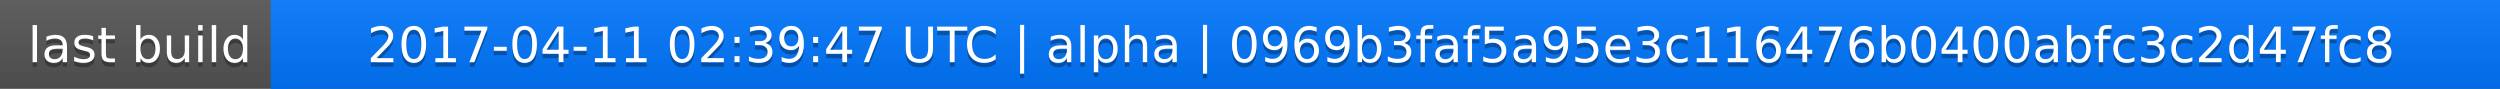
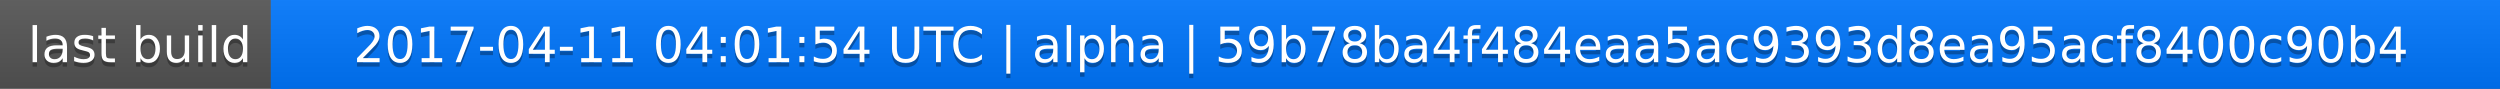
<svg xmlns="http://www.w3.org/2000/svg" width="563" height="20">
  <linearGradient id="a" x2="0" y2="100%">
    <stop offset="0" stop-color="#bbb" stop-opacity=".1" />
    <stop offset="1" stop-opacity=".1" />
  </linearGradient>
  <rect rx="0" width="563" height="20" fill="#555" />
  <rect rx="0" x="61" width="502" height="20" fill="#07f" />
  <path fill="#07f" d="M61 0h4v20h-4z" />
  <rect rx="0" width="563" height="20" fill="url(#a)" />
  <g fill="#fff" text-anchor="middle" font-family="DejaVu Sans,Verdana,Geneva,sans-serif" font-size="11">
    <text x="31.5" y="15" fill="#010101" fill-opacity=".3">last build</text>
    <text x="31.5" y="14">last build</text>
-     <text x="311" y="15" fill="#010101" fill-opacity=".3">2017-04-11 02:39:47 UTC | alpha | 0969b3faf5a95e3c116476b0400abfc3c2d47fc8</text>
-     <text x="311" y="14">2017-04-11 02:39:47 UTC | alpha | 0969b3faf5a95e3c116476b0400abfc3c2d47fc8</text>
+     <text x="311" y="15" fill="#010101" fill-opacity=".3">2017-04-11 04:01:54 UTC | alpha | 59b78ba4f484eaa5ac9393d8ea95acf8400c90b4</text>
+     <text x="311" y="14">2017-04-11 04:01:54 UTC | alpha | 59b78ba4f484eaa5ac9393d8ea95acf8400c90b4</text>
  </g>
</svg>
